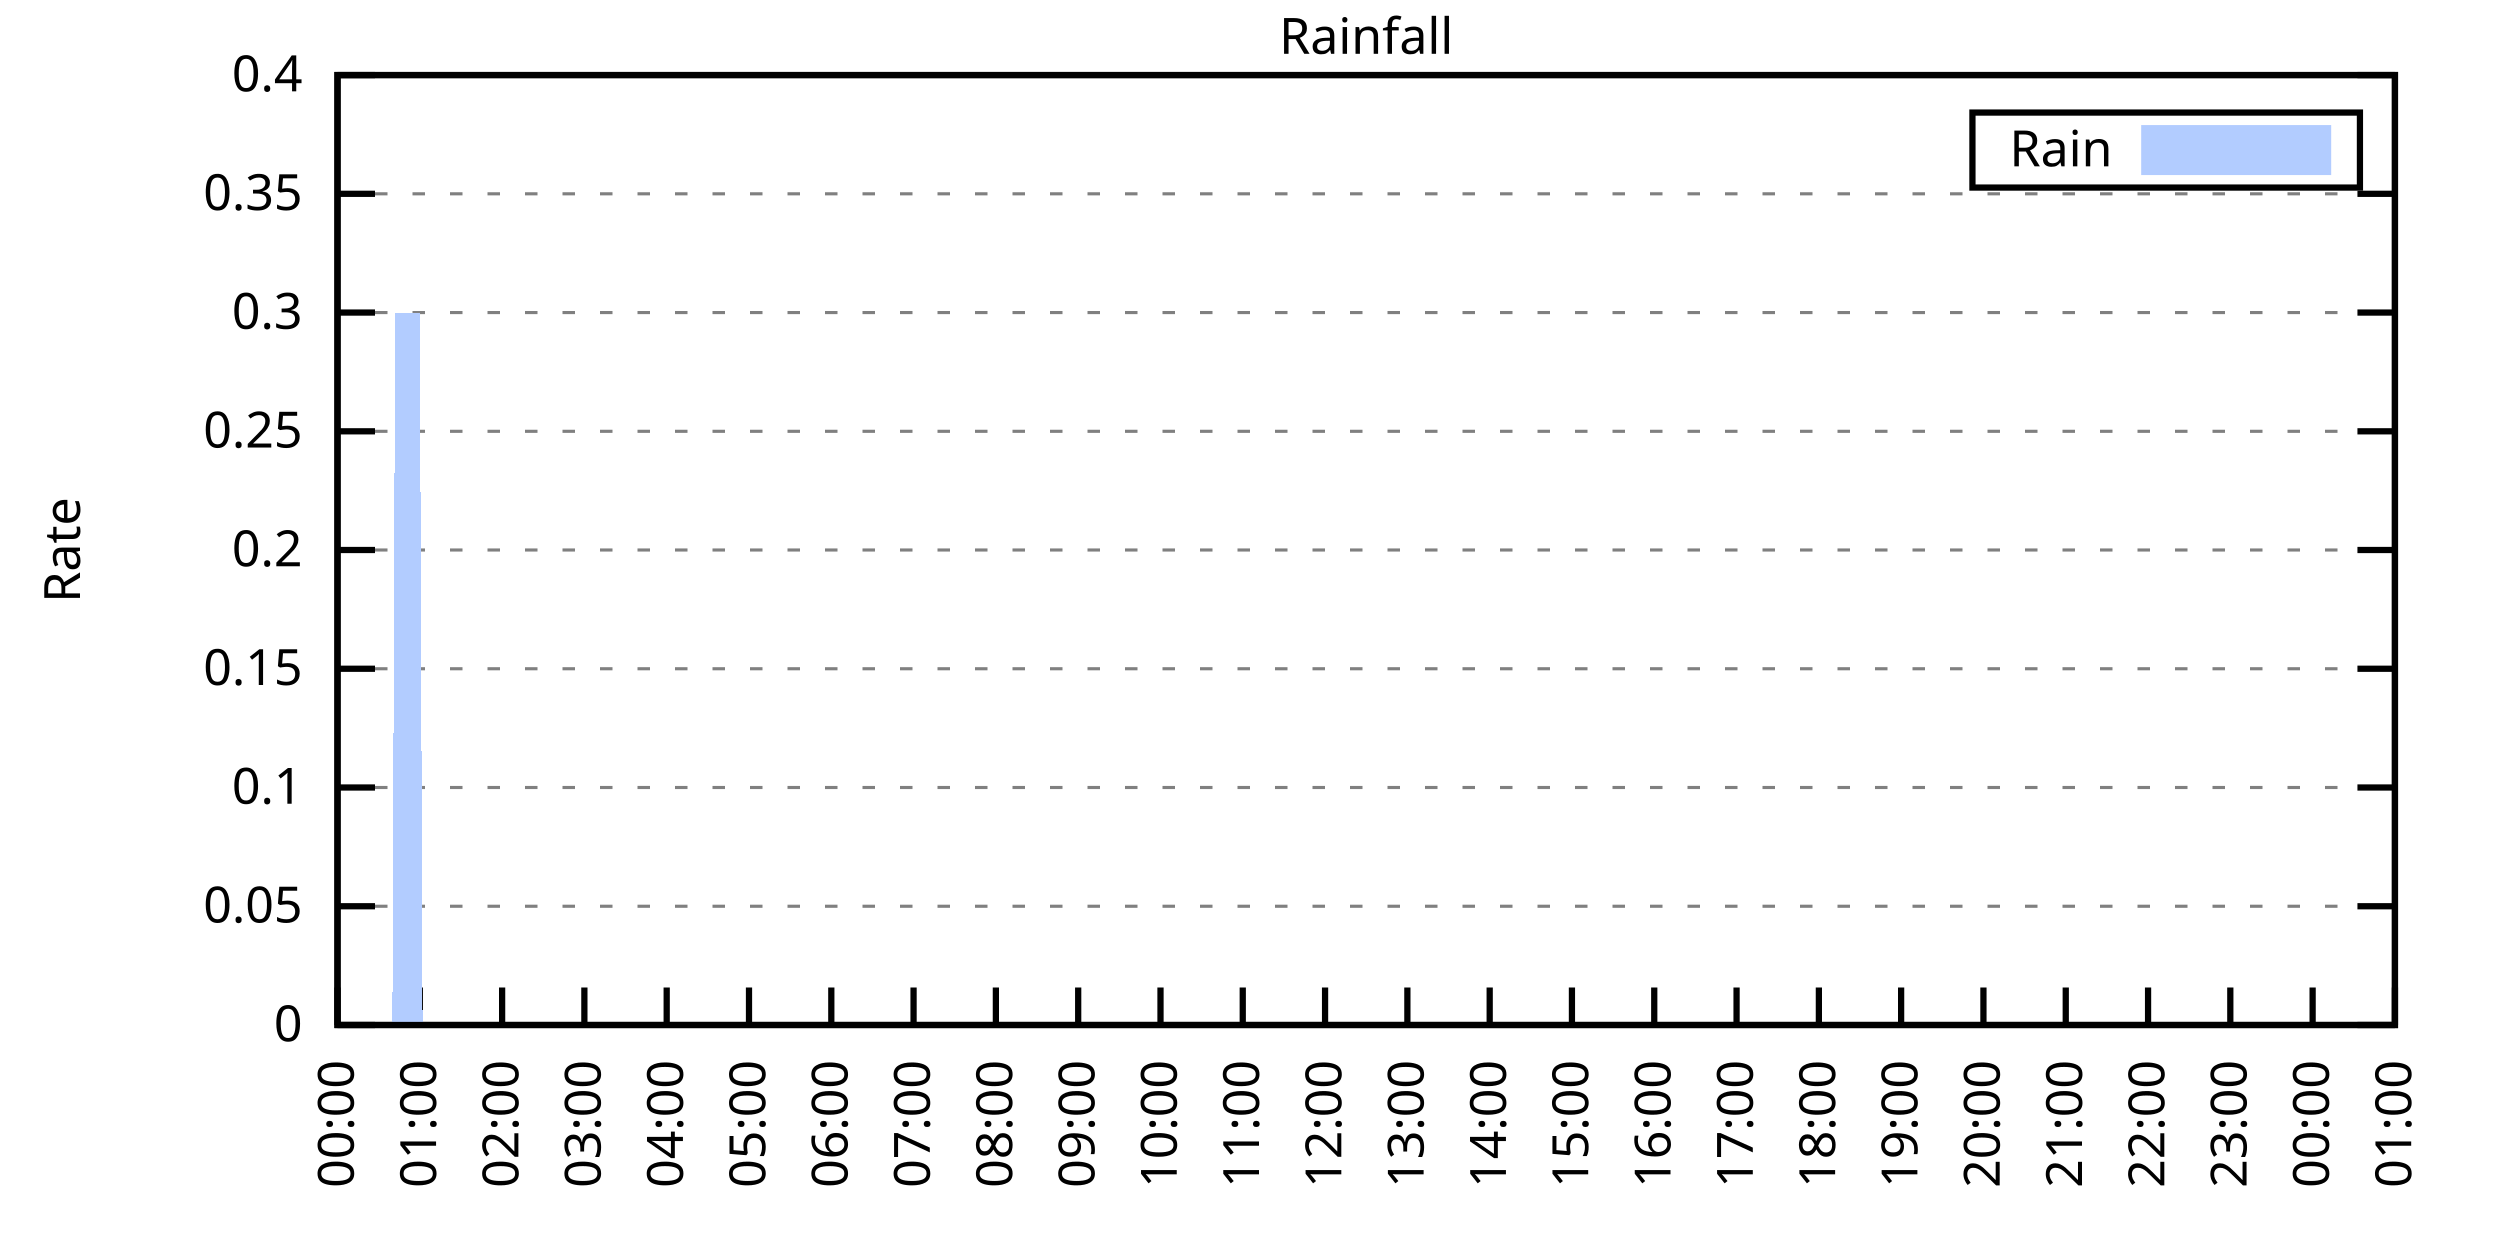
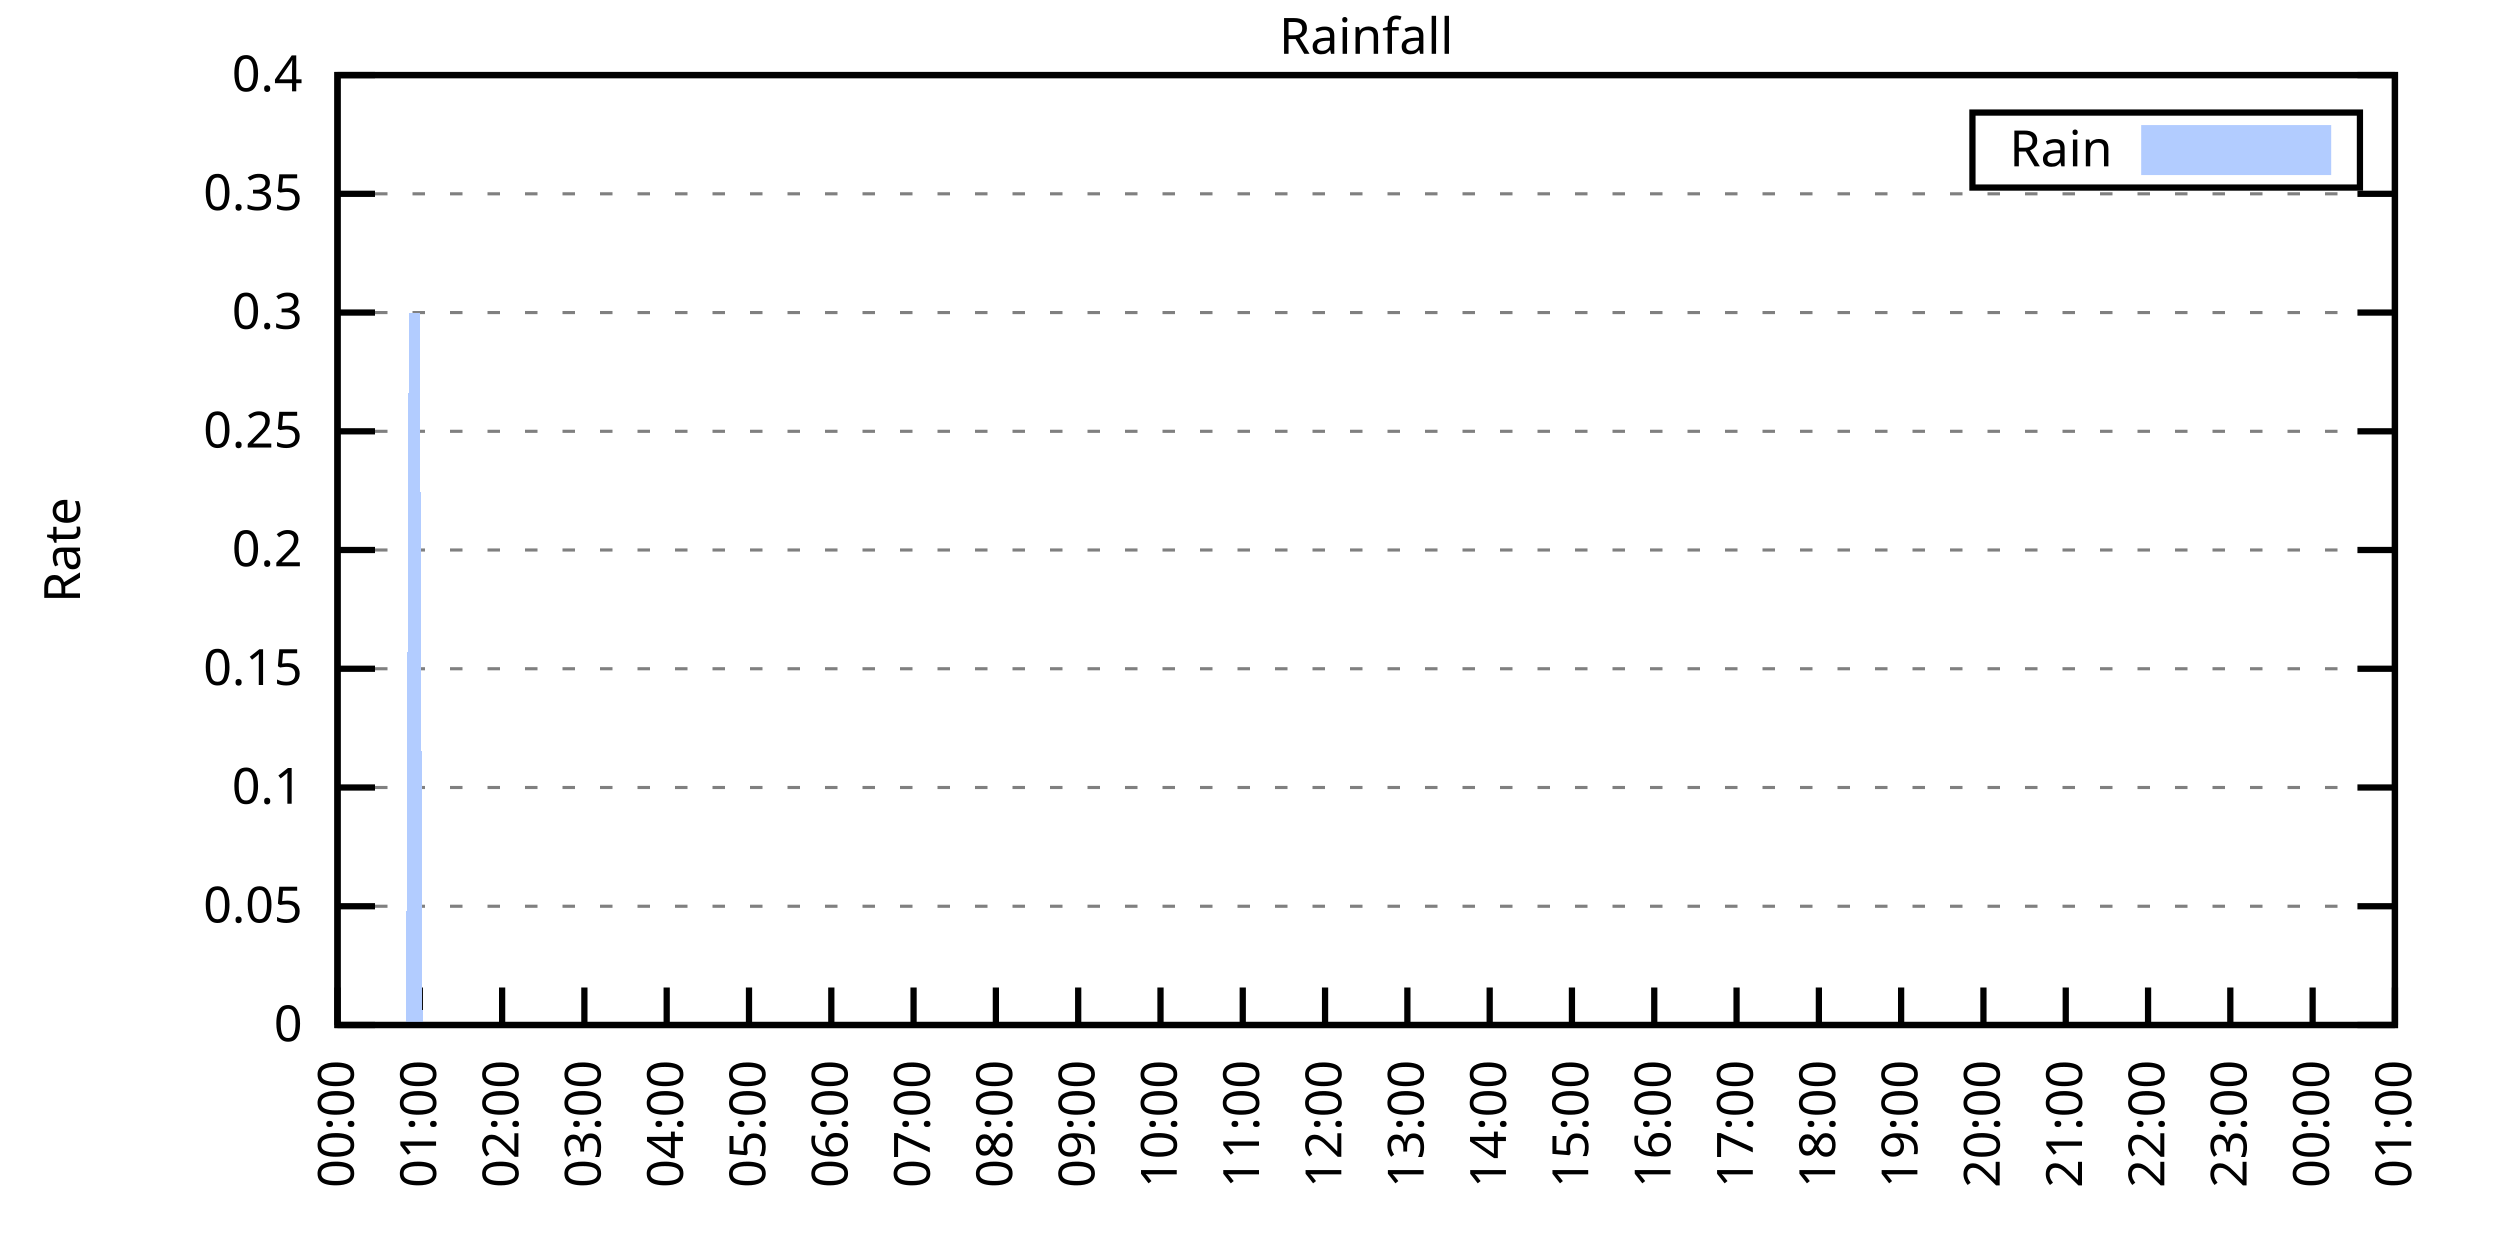
<svg xmlns="http://www.w3.org/2000/svg" xmlns:xlink="http://www.w3.org/1999/xlink" width="400" height="200" viewBox="0 0 400 200">
  <g id="gnuplot_canvas">
    <rect x="0" y="0" width="400" height="200" fill="none" />
    <defs>
      <circle id="gpDot" r="0.5" stroke-width="0.5" stroke="currentColor" />
      <path id="gpPt0" stroke-width="0.333" stroke="currentColor" d="M-1,0 h2 M0,-1 v2" />
      <path id="gpPt1" stroke-width="0.333" stroke="currentColor" d="M-1,-1 L1,1 M1,-1 L-1,1" />
      <path id="gpPt2" stroke-width="0.333" stroke="currentColor" d="M-1,0 L1,0 M0,-1 L0,1 M-1,-1 L1,1 M-1,1 L1,-1" />
      <rect id="gpPt3" stroke-width="0.333" stroke="currentColor" x="-1" y="-1" width="2" height="2" />
      <rect id="gpPt4" stroke-width="0.333" stroke="currentColor" fill="currentColor" x="-1" y="-1" width="2" height="2" />
      <circle id="gpPt5" stroke-width="0.333" stroke="currentColor" cx="0" cy="0" r="1" />
      <use xlink:href="#gpPt5" id="gpPt6" fill="currentColor" stroke="none" />
      <path id="gpPt7" stroke-width="0.333" stroke="currentColor" d="M0,-1.33 L-1.33,0.67 L1.33,0.67 z" />
      <use xlink:href="#gpPt7" id="gpPt8" fill="currentColor" stroke="none" />
      <use xlink:href="#gpPt7" id="gpPt9" stroke="currentColor" transform="rotate(180)" />
      <use xlink:href="#gpPt9" id="gpPt10" fill="currentColor" stroke="none" />
      <use xlink:href="#gpPt3" id="gpPt11" stroke="currentColor" transform="rotate(45)" />
      <use xlink:href="#gpPt11" id="gpPt12" fill="currentColor" stroke="none" />
      <path id="gpPt13" stroke-width="0.333" stroke="currentColor" d="M0,1.330 L1.265,0.411 L0.782,-1.067 L-0.782,-1.076 L-1.265,0.411 z" />
      <use xlink:href="#gpPt13" id="gpPt14" fill="currentColor" stroke="none" />
      <filter id="textbox" filterUnits="objectBoundingBox" x="0" y="0" height="1" width="1">
        <feFlood flood-color="white" flood-opacity="1" result="bgnd" />
        <feComposite in="SourceGraphic" in2="bgnd" operator="atop" />
      </filter>
      <filter id="greybox" filterUnits="objectBoundingBox" x="0" y="0" height="1" width="1">
        <feFlood flood-color="lightgrey" flood-opacity="1" result="grey" />
        <feComposite in="SourceGraphic" in2="grey" operator="atop" />
      </filter>
    </defs>
    <g fill="none" color="white" stroke="currentColor" stroke-width="1.00" stroke-linecap="butt" stroke-linejoin="miter">
</g>
    <g fill="none" color="black" stroke="currentColor" stroke-width="1.00" stroke-linecap="butt" stroke-linejoin="miter">
      <g stroke="none" shape-rendering="crispEdges">
        <polygon fill="rgb(255, 255, 255)" points="54.00,164.00 383.18,164.00 383.18,12.02 54.00,12.02 " />
      </g>
    </g>
    <g fill="none" color="black" stroke="currentColor" stroke-width="1.00" stroke-linecap="butt" stroke-linejoin="miter">
</g>
    <g fill="none" color="black" stroke="black" stroke-width="0.50" stroke-linecap="butt" stroke-linejoin="miter">
</g>
    <g fill="none" color="gray" stroke="currentColor" stroke-width="0.50" stroke-linecap="butt" stroke-linejoin="miter">
      <path stroke="gray" stroke-dasharray="2,4" class="gridline" d="M54.00,164.00 L383.19,164.00  " />
    </g>
    <g fill="none" color="gray" stroke="gray" stroke-width="1.00" stroke-linecap="butt" stroke-linejoin="miter">
</g>
    <g fill="none" color="black" stroke="currentColor" stroke-width="1.00" stroke-linecap="butt" stroke-linejoin="miter">
      <path stroke="black" d="M54.00,164.00 L60.00,164.00 M383.19,164.00 L377.19,164.00  " />
      <g transform="translate(48.40,166.60)" stroke="none" fill="black" font-family="Sans" font-size="8.00" text-anchor="end">
        <text>
          <tspan font-family="Sans"> 0</tspan>
        </text>
      </g>
    </g>
    <g fill="none" color="black" stroke="currentColor" stroke-width="1.00" stroke-linecap="butt" stroke-linejoin="miter">
</g>
    <g fill="none" color="black" stroke="black" stroke-width="0.50" stroke-linecap="butt" stroke-linejoin="miter">
</g>
    <g fill="none" color="gray" stroke="currentColor" stroke-width="0.50" stroke-linecap="butt" stroke-linejoin="miter">
      <path stroke="gray" stroke-dasharray="2,4" class="gridline" d="M54.00,145.00 L383.19,145.00  " />
    </g>
    <g fill="none" color="gray" stroke="gray" stroke-width="1.00" stroke-linecap="butt" stroke-linejoin="miter">
</g>
    <g fill="none" color="black" stroke="currentColor" stroke-width="1.00" stroke-linecap="butt" stroke-linejoin="miter">
      <path stroke="black" d="M54.00,145.00 L60.00,145.00 M383.19,145.00 L377.19,145.00  " />
      <g transform="translate(48.40,147.60)" stroke="none" fill="black" font-family="Sans" font-size="8.00" text-anchor="end">
        <text>
          <tspan font-family="Sans"> 0.05</tspan>
        </text>
      </g>
    </g>
    <g fill="none" color="black" stroke="currentColor" stroke-width="1.00" stroke-linecap="butt" stroke-linejoin="miter">
</g>
    <g fill="none" color="black" stroke="black" stroke-width="0.50" stroke-linecap="butt" stroke-linejoin="miter">
</g>
    <g fill="none" color="gray" stroke="currentColor" stroke-width="0.50" stroke-linecap="butt" stroke-linejoin="miter">
      <path stroke="gray" stroke-dasharray="2,4" class="gridline" d="M54.00,126.00 L383.19,126.00  " />
    </g>
    <g fill="none" color="gray" stroke="gray" stroke-width="1.00" stroke-linecap="butt" stroke-linejoin="miter">
</g>
    <g fill="none" color="black" stroke="currentColor" stroke-width="1.00" stroke-linecap="butt" stroke-linejoin="miter">
      <path stroke="black" d="M54.00,126.00 L60.00,126.00 M383.19,126.00 L377.19,126.00  " />
      <g transform="translate(48.40,128.60)" stroke="none" fill="black" font-family="Sans" font-size="8.00" text-anchor="end">
        <text>
          <tspan font-family="Sans"> 0.1</tspan>
        </text>
      </g>
    </g>
    <g fill="none" color="black" stroke="currentColor" stroke-width="1.00" stroke-linecap="butt" stroke-linejoin="miter">
</g>
    <g fill="none" color="black" stroke="black" stroke-width="0.50" stroke-linecap="butt" stroke-linejoin="miter">
</g>
    <g fill="none" color="gray" stroke="currentColor" stroke-width="0.50" stroke-linecap="butt" stroke-linejoin="miter">
      <path stroke="gray" stroke-dasharray="2,4" class="gridline" d="M54.00,107.00 L383.19,107.00  " />
    </g>
    <g fill="none" color="gray" stroke="gray" stroke-width="1.00" stroke-linecap="butt" stroke-linejoin="miter">
</g>
    <g fill="none" color="black" stroke="currentColor" stroke-width="1.00" stroke-linecap="butt" stroke-linejoin="miter">
      <path stroke="black" d="M54.00,107.00 L60.00,107.00 M383.19,107.00 L377.19,107.00  " />
      <g transform="translate(48.40,109.60)" stroke="none" fill="black" font-family="Sans" font-size="8.00" text-anchor="end">
        <text>
          <tspan font-family="Sans"> 0.15</tspan>
        </text>
      </g>
    </g>
    <g fill="none" color="black" stroke="currentColor" stroke-width="1.00" stroke-linecap="butt" stroke-linejoin="miter">
</g>
    <g fill="none" color="black" stroke="black" stroke-width="0.50" stroke-linecap="butt" stroke-linejoin="miter">
</g>
    <g fill="none" color="gray" stroke="currentColor" stroke-width="0.50" stroke-linecap="butt" stroke-linejoin="miter">
      <path stroke="gray" stroke-dasharray="2,4" class="gridline" d="M54.00,88.00 L383.19,88.00  " />
    </g>
    <g fill="none" color="gray" stroke="gray" stroke-width="1.00" stroke-linecap="butt" stroke-linejoin="miter">
</g>
    <g fill="none" color="black" stroke="currentColor" stroke-width="1.00" stroke-linecap="butt" stroke-linejoin="miter">
      <path stroke="black" d="M54.00,88.00 L60.00,88.00 M383.19,88.00 L377.19,88.00  " />
      <g transform="translate(48.40,90.60)" stroke="none" fill="black" font-family="Sans" font-size="8.00" text-anchor="end">
        <text>
          <tspan font-family="Sans"> 0.2</tspan>
        </text>
      </g>
    </g>
    <g fill="none" color="black" stroke="currentColor" stroke-width="1.00" stroke-linecap="butt" stroke-linejoin="miter">
</g>
    <g fill="none" color="black" stroke="black" stroke-width="0.50" stroke-linecap="butt" stroke-linejoin="miter">
</g>
    <g fill="none" color="gray" stroke="currentColor" stroke-width="0.50" stroke-linecap="butt" stroke-linejoin="miter">
      <path stroke="gray" stroke-dasharray="2,4" class="gridline" d="M54.00,69.01 L383.19,69.01  " />
    </g>
    <g fill="none" color="gray" stroke="gray" stroke-width="1.00" stroke-linecap="butt" stroke-linejoin="miter">
</g>
    <g fill="none" color="black" stroke="currentColor" stroke-width="1.00" stroke-linecap="butt" stroke-linejoin="miter">
      <path stroke="black" d="M54.00,69.01 L60.00,69.01 M383.19,69.01 L377.19,69.01  " />
      <g transform="translate(48.40,71.61)" stroke="none" fill="black" font-family="Sans" font-size="8.00" text-anchor="end">
        <text>
          <tspan font-family="Sans"> 0.25</tspan>
        </text>
      </g>
    </g>
    <g fill="none" color="black" stroke="currentColor" stroke-width="1.00" stroke-linecap="butt" stroke-linejoin="miter">
</g>
    <g fill="none" color="black" stroke="black" stroke-width="0.50" stroke-linecap="butt" stroke-linejoin="miter">
</g>
    <g fill="none" color="gray" stroke="currentColor" stroke-width="0.50" stroke-linecap="butt" stroke-linejoin="miter">
      <path stroke="gray" stroke-dasharray="2,4" class="gridline" d="M54.00,50.01 L383.19,50.01  " />
    </g>
    <g fill="none" color="gray" stroke="gray" stroke-width="1.00" stroke-linecap="butt" stroke-linejoin="miter">
</g>
    <g fill="none" color="black" stroke="currentColor" stroke-width="1.00" stroke-linecap="butt" stroke-linejoin="miter">
      <path stroke="black" d="M54.00,50.01 L60.00,50.01 M383.19,50.01 L377.19,50.01  " />
      <g transform="translate(48.40,52.61)" stroke="none" fill="black" font-family="Sans" font-size="8.00" text-anchor="end">
        <text>
          <tspan font-family="Sans"> 0.3</tspan>
        </text>
      </g>
    </g>
    <g fill="none" color="black" stroke="currentColor" stroke-width="1.00" stroke-linecap="butt" stroke-linejoin="miter">
</g>
    <g fill="none" color="black" stroke="black" stroke-width="0.50" stroke-linecap="butt" stroke-linejoin="miter">
</g>
    <g fill="none" color="gray" stroke="currentColor" stroke-width="0.50" stroke-linecap="butt" stroke-linejoin="miter">
      <path stroke="gray" stroke-dasharray="2,4" class="gridline" d="M54.00,31.01 L383.19,31.01  " />
    </g>
    <g fill="none" color="gray" stroke="gray" stroke-width="1.00" stroke-linecap="butt" stroke-linejoin="miter">
</g>
    <g fill="none" color="black" stroke="currentColor" stroke-width="1.00" stroke-linecap="butt" stroke-linejoin="miter">
      <path stroke="black" d="M54.00,31.01 L60.00,31.01 M383.19,31.01 L377.19,31.01  " />
      <g transform="translate(48.40,33.61)" stroke="none" fill="black" font-family="Sans" font-size="8.00" text-anchor="end">
        <text>
          <tspan font-family="Sans"> 0.35</tspan>
        </text>
      </g>
    </g>
    <g fill="none" color="black" stroke="currentColor" stroke-width="1.00" stroke-linecap="butt" stroke-linejoin="miter">
</g>
    <g fill="none" color="black" stroke="black" stroke-width="0.50" stroke-linecap="butt" stroke-linejoin="miter">
</g>
    <g fill="none" color="gray" stroke="currentColor" stroke-width="0.50" stroke-linecap="butt" stroke-linejoin="miter">
      <path stroke="gray" stroke-dasharray="2,4" class="gridline" d="M54.00,12.01 L383.19,12.01  " />
    </g>
    <g fill="none" color="gray" stroke="gray" stroke-width="1.00" stroke-linecap="butt" stroke-linejoin="miter">
</g>
    <g fill="none" color="black" stroke="currentColor" stroke-width="1.00" stroke-linecap="butt" stroke-linejoin="miter">
      <path stroke="black" d="M54.00,12.01 L60.00,12.01 M383.19,12.01 L377.19,12.01  " />
      <g transform="translate(48.40,14.61)" stroke="none" fill="black" font-family="Sans" font-size="8.00" text-anchor="end">
        <text>
          <tspan font-family="Sans"> 0.4</tspan>
        </text>
      </g>
    </g>
    <g fill="none" color="black" stroke="currentColor" stroke-width="1.00" stroke-linecap="butt" stroke-linejoin="miter">
      <path stroke="black" d="M54.00,164.00 L54.00,158.00  " />
      <g transform="translate(56.60,169.60) rotate(270.00)" stroke="none" fill="black" font-family="Sans" font-size="8.00" text-anchor="end">
        <text>
          <tspan font-family="Sans">00:00</tspan>
        </text>
      </g>
    </g>
    <g fill="none" color="black" stroke="currentColor" stroke-width="1.00" stroke-linecap="butt" stroke-linejoin="miter">
      <path stroke="black" d="M67.17,164.00 L67.17,158.00  " />
      <g transform="translate(69.77,169.60) rotate(270.00)" stroke="none" fill="black" font-family="Sans" font-size="8.00" text-anchor="end">
        <text>
          <tspan font-family="Sans">01:00</tspan>
        </text>
      </g>
    </g>
    <g fill="none" color="black" stroke="currentColor" stroke-width="1.00" stroke-linecap="butt" stroke-linejoin="miter">
      <path stroke="black" d="M80.34,164.00 L80.34,158.00  " />
      <g transform="translate(82.94,169.60) rotate(270.00)" stroke="none" fill="black" font-family="Sans" font-size="8.00" text-anchor="end">
        <text>
          <tspan font-family="Sans">02:00</tspan>
        </text>
      </g>
    </g>
    <g fill="none" color="black" stroke="currentColor" stroke-width="1.00" stroke-linecap="butt" stroke-linejoin="miter">
      <path stroke="black" d="M93.50,164.00 L93.50,158.00  " />
      <g transform="translate(96.10,169.60) rotate(270.00)" stroke="none" fill="black" font-family="Sans" font-size="8.00" text-anchor="end">
        <text>
          <tspan font-family="Sans">03:00</tspan>
        </text>
      </g>
    </g>
    <g fill="none" color="black" stroke="currentColor" stroke-width="1.00" stroke-linecap="butt" stroke-linejoin="miter">
      <path stroke="black" d="M106.67,164.00 L106.67,158.00  " />
      <g transform="translate(109.27,169.60) rotate(270.00)" stroke="none" fill="black" font-family="Sans" font-size="8.00" text-anchor="end">
        <text>
          <tspan font-family="Sans">04:00</tspan>
        </text>
      </g>
    </g>
    <g fill="none" color="black" stroke="currentColor" stroke-width="1.00" stroke-linecap="butt" stroke-linejoin="miter">
      <path stroke="black" d="M119.84,164.00 L119.84,158.00  " />
      <g transform="translate(122.44,169.60) rotate(270.00)" stroke="none" fill="black" font-family="Sans" font-size="8.00" text-anchor="end">
        <text>
          <tspan font-family="Sans">05:00</tspan>
        </text>
      </g>
    </g>
    <g fill="none" color="black" stroke="currentColor" stroke-width="1.00" stroke-linecap="butt" stroke-linejoin="miter">
      <path stroke="black" d="M133.01,164.00 L133.01,158.00  " />
      <g transform="translate(135.61,169.60) rotate(270.00)" stroke="none" fill="black" font-family="Sans" font-size="8.00" text-anchor="end">
        <text>
          <tspan font-family="Sans">06:00</tspan>
        </text>
      </g>
    </g>
    <g fill="none" color="black" stroke="currentColor" stroke-width="1.00" stroke-linecap="butt" stroke-linejoin="miter">
      <path stroke="black" d="M146.17,164.00 L146.17,158.00  " />
      <g transform="translate(148.77,169.60) rotate(270.00)" stroke="none" fill="black" font-family="Sans" font-size="8.00" text-anchor="end">
        <text>
          <tspan font-family="Sans">07:00</tspan>
        </text>
      </g>
    </g>
    <g fill="none" color="black" stroke="currentColor" stroke-width="1.00" stroke-linecap="butt" stroke-linejoin="miter">
      <path stroke="black" d="M159.34,164.00 L159.34,158.00  " />
      <g transform="translate(161.94,169.60) rotate(270.00)" stroke="none" fill="black" font-family="Sans" font-size="8.00" text-anchor="end">
        <text>
          <tspan font-family="Sans">08:00</tspan>
        </text>
      </g>
    </g>
    <g fill="none" color="black" stroke="currentColor" stroke-width="1.00" stroke-linecap="butt" stroke-linejoin="miter">
      <path stroke="black" d="M172.51,164.00 L172.51,158.00  " />
      <g transform="translate(175.11,169.60) rotate(270.00)" stroke="none" fill="black" font-family="Sans" font-size="8.00" text-anchor="end">
        <text>
          <tspan font-family="Sans">09:00</tspan>
        </text>
      </g>
    </g>
    <g fill="none" color="black" stroke="currentColor" stroke-width="1.00" stroke-linecap="butt" stroke-linejoin="miter">
      <path stroke="black" d="M185.68,164.00 L185.68,158.00  " />
      <g transform="translate(188.28,169.60) rotate(270.00)" stroke="none" fill="black" font-family="Sans" font-size="8.00" text-anchor="end">
        <text>
          <tspan font-family="Sans">10:00</tspan>
        </text>
      </g>
    </g>
    <g fill="none" color="black" stroke="currentColor" stroke-width="1.00" stroke-linecap="butt" stroke-linejoin="miter">
      <path stroke="black" d="M198.84,164.00 L198.84,158.00  " />
      <g transform="translate(201.44,169.60) rotate(270.00)" stroke="none" fill="black" font-family="Sans" font-size="8.00" text-anchor="end">
        <text>
          <tspan font-family="Sans">11:00</tspan>
        </text>
      </g>
    </g>
    <g fill="none" color="black" stroke="currentColor" stroke-width="1.00" stroke-linecap="butt" stroke-linejoin="miter">
      <path stroke="black" d="M212.01,164.00 L212.01,158.00  " />
      <g transform="translate(214.61,169.60) rotate(270.00)" stroke="none" fill="black" font-family="Sans" font-size="8.00" text-anchor="end">
        <text>
          <tspan font-family="Sans">12:00</tspan>
        </text>
      </g>
    </g>
    <g fill="none" color="black" stroke="currentColor" stroke-width="1.00" stroke-linecap="butt" stroke-linejoin="miter">
      <path stroke="black" d="M225.18,164.00 L225.18,158.00  " />
      <g transform="translate(227.78,169.60) rotate(270.00)" stroke="none" fill="black" font-family="Sans" font-size="8.00" text-anchor="end">
        <text>
          <tspan font-family="Sans">13:00</tspan>
        </text>
      </g>
    </g>
    <g fill="none" color="black" stroke="currentColor" stroke-width="1.00" stroke-linecap="butt" stroke-linejoin="miter">
      <path stroke="black" d="M238.35,164.00 L238.35,158.00  " />
      <g transform="translate(240.95,169.60) rotate(270.00)" stroke="none" fill="black" font-family="Sans" font-size="8.00" text-anchor="end">
        <text>
          <tspan font-family="Sans">14:00</tspan>
        </text>
      </g>
    </g>
    <g fill="none" color="black" stroke="currentColor" stroke-width="1.00" stroke-linecap="butt" stroke-linejoin="miter">
      <path stroke="black" d="M251.51,164.00 L251.51,158.00  " />
      <g transform="translate(254.11,169.60) rotate(270.00)" stroke="none" fill="black" font-family="Sans" font-size="8.00" text-anchor="end">
        <text>
          <tspan font-family="Sans">15:00</tspan>
        </text>
      </g>
    </g>
    <g fill="none" color="black" stroke="currentColor" stroke-width="1.00" stroke-linecap="butt" stroke-linejoin="miter">
      <path stroke="black" d="M264.68,164.00 L264.68,158.00  " />
      <g transform="translate(267.28,169.60) rotate(270.00)" stroke="none" fill="black" font-family="Sans" font-size="8.00" text-anchor="end">
        <text>
          <tspan font-family="Sans">16:00</tspan>
        </text>
      </g>
    </g>
    <g fill="none" color="black" stroke="currentColor" stroke-width="1.00" stroke-linecap="butt" stroke-linejoin="miter">
      <path stroke="black" d="M277.85,164.00 L277.85,158.00  " />
      <g transform="translate(280.45,169.60) rotate(270.00)" stroke="none" fill="black" font-family="Sans" font-size="8.00" text-anchor="end">
        <text>
          <tspan font-family="Sans">17:00</tspan>
        </text>
      </g>
    </g>
    <g fill="none" color="black" stroke="currentColor" stroke-width="1.00" stroke-linecap="butt" stroke-linejoin="miter">
      <path stroke="black" d="M291.02,164.00 L291.02,158.00  " />
      <g transform="translate(293.62,169.60) rotate(270.00)" stroke="none" fill="black" font-family="Sans" font-size="8.00" text-anchor="end">
        <text>
          <tspan font-family="Sans">18:00</tspan>
        </text>
      </g>
    </g>
    <g fill="none" color="black" stroke="currentColor" stroke-width="1.00" stroke-linecap="butt" stroke-linejoin="miter">
      <path stroke="black" d="M304.18,164.00 L304.18,158.00  " />
      <g transform="translate(306.78,169.60) rotate(270.00)" stroke="none" fill="black" font-family="Sans" font-size="8.00" text-anchor="end">
        <text>
          <tspan font-family="Sans">19:00</tspan>
        </text>
      </g>
    </g>
    <g fill="none" color="black" stroke="currentColor" stroke-width="1.00" stroke-linecap="butt" stroke-linejoin="miter">
      <path stroke="black" d="M317.35,164.00 L317.35,158.00  " />
      <g transform="translate(319.95,169.60) rotate(270.00)" stroke="none" fill="black" font-family="Sans" font-size="8.00" text-anchor="end">
        <text>
          <tspan font-family="Sans">20:00</tspan>
        </text>
      </g>
    </g>
    <g fill="none" color="black" stroke="currentColor" stroke-width="1.00" stroke-linecap="butt" stroke-linejoin="miter">
      <path stroke="black" d="M330.52,164.00 L330.52,158.00  " />
      <g transform="translate(333.12,169.60) rotate(270.00)" stroke="none" fill="black" font-family="Sans" font-size="8.00" text-anchor="end">
        <text>
          <tspan font-family="Sans">21:00</tspan>
        </text>
      </g>
    </g>
    <g fill="none" color="black" stroke="currentColor" stroke-width="1.00" stroke-linecap="butt" stroke-linejoin="miter">
      <path stroke="black" d="M343.69,164.00 L343.69,158.00  " />
      <g transform="translate(346.29,169.60) rotate(270.00)" stroke="none" fill="black" font-family="Sans" font-size="8.00" text-anchor="end">
        <text>
          <tspan font-family="Sans">22:00</tspan>
        </text>
      </g>
    </g>
    <g fill="none" color="black" stroke="currentColor" stroke-width="1.00" stroke-linecap="butt" stroke-linejoin="miter">
      <path stroke="black" d="M356.85,164.00 L356.85,158.00  " />
      <g transform="translate(359.45,169.60) rotate(270.00)" stroke="none" fill="black" font-family="Sans" font-size="8.00" text-anchor="end">
        <text>
          <tspan font-family="Sans">23:00</tspan>
        </text>
      </g>
    </g>
    <g fill="none" color="black" stroke="currentColor" stroke-width="1.00" stroke-linecap="butt" stroke-linejoin="miter">
      <path stroke="black" d="M370.02,164.00 L370.02,158.00  " />
      <g transform="translate(372.62,169.60) rotate(270.00)" stroke="none" fill="black" font-family="Sans" font-size="8.00" text-anchor="end">
        <text>
          <tspan font-family="Sans">00:00</tspan>
        </text>
      </g>
    </g>
    <g fill="none" color="black" stroke="currentColor" stroke-width="1.00" stroke-linecap="butt" stroke-linejoin="miter">
      <path stroke="black" d="M383.19,164.00 L383.19,158.00  " />
      <g transform="translate(385.79,169.60) rotate(270.00)" stroke="none" fill="black" font-family="Sans" font-size="8.00" text-anchor="end">
        <text>
          <tspan font-family="Sans">01:00</tspan>
        </text>
      </g>
    </g>
    <g fill="none" color="black" stroke="currentColor" stroke-width="1.00" stroke-linecap="butt" stroke-linejoin="miter">
</g>
    <g fill="none" color="black" stroke="currentColor" stroke-width="1.00" stroke-linecap="butt" stroke-linejoin="miter">
      <path stroke="black" d="M54.00,12.01 L54.00,164.00 L383.19,164.00 L383.19,12.01 L54.00,12.01 Z  " />
    </g>
    <g fill="none" color="black" stroke="currentColor" stroke-width="1.00" stroke-linecap="butt" stroke-linejoin="miter">
</g>
    <g fill="none" color="black" stroke="currentColor" stroke-width="1.00" stroke-linecap="butt" stroke-linejoin="miter">
      <path stroke="black" d="M315.59,30.01 L315.59,18.01 L377.59,18.01 L377.59,30.01 L315.59,30.01 Z  " />
    </g>
    <g id="Rainfall_plot_1">
      <g fill="none" color="white" stroke="black" stroke-width="2.00" stroke-linecap="butt" stroke-linejoin="miter">
</g>
      <g fill="none" color="black" stroke="currentColor" stroke-width="2.00" stroke-linecap="butt" stroke-linejoin="miter">
        <g transform="translate(337.99,26.61)" stroke="none" fill="black" font-family="Sans" font-size="8.00" text-anchor="end">
          <text>
            <tspan font-family="Sans">Rain</tspan>
          </text>
        </g>
      </g>
      <g fill="none" color="black" stroke="currentColor" stroke-width="2.00" stroke-linecap="butt" stroke-linejoin="miter">
        <g stroke="none" shape-rendering="crispEdges">
          <polygon fill="rgb(178, 204, 255)" points="343.59,27.01 371.99,27.01 371.99,21.01 343.59,21.01 " />
        </g>
        <path stroke="rgb(178, 204, 255)" d="M343.59,27.01 L371.99,27.01 L371.99,21.01 L343.59,21.01 L343.59,27.01 Z  " />
      </g>
      <g fill="none" color="black" stroke="currentColor" stroke-width="2.00" stroke-linecap="butt" stroke-linejoin="miter">
        <g stroke="none" shape-rendering="crispEdges">
-           <polygon fill="rgb(178, 204, 255)" points="57.51,164.00 57.95,164.00 58.39,164.00 58.83,164.00 59.27,164.00 59.71,164.00 60.14,164.00 60.58,164.00 61.02,164.00 61.46,164.00 61.90,164.00 62.34,164.00 62.78,164.00 63.22,50.01 63.66,50.01 64.10,50.01 64.53,50.01 64.97,50.01 65.41,50.01 65.85,50.01 66.29,50.01 66.73,50.01 67.17,50.01 67.61,164.00 68.05,164.00 68.48,164.00 68.92,164.00 69.36,164.00 69.80,164.00 70.24,164.00 70.68,164.00 71.12,164.00 71.56,164.00 72.00,164.00 72.43,164.00 72.87,164.00 73.31,164.00 73.75,164.00 74.19,164.00 74.63,164.00 75.07,164.00 75.51,164.00 75.95,164.00 76.38,164.00 76.82,164.00 77.26,164.00 77.70,164.00 78.14,164.00 78.58,164.00 79.02,164.00 79.46,164.00 79.90,164.00 80.34,164.00 80.77,164.00 81.21,164.00 81.65,164.00 82.09,164.00 82.53,164.00 82.97,164.00 83.41,164.00 83.85,164.00 84.29,164.00 84.72,164.00 85.16,164.00 85.60,164.00 86.04,164.00 86.48,164.00 86.92,164.00 87.36,164.00 87.80,164.00 88.24,164.00 88.67,164.00 89.11,164.00 89.55,164.00 89.99,164.00 90.43,164.00 90.87,164.00 91.31,164.00 91.75,164.00 92.19,164.00 92.62,164.00 93.06,164.00 93.50,164.00 93.94,164.00 94.38,164.00 94.82,164.00 95.26,164.00 95.70,164.00 96.14,164.00 96.58,164.00 97.01,164.00 97.45,164.00 97.89,164.00 98.33,164.00 98.77,164.00 99.21,164.00 99.65,164.00 100.09,164.00 100.53,164.00 100.96,164.00 101.40,164.00 101.84,164.00 102.28,164.00 102.72,164.00 103.16,164.00 103.60,164.00 104.04,164.00 104.48,164.00 104.91,164.00 105.35,164.00 105.79,164.00 106.23,164.00 106.67,164.00 107.11,164.00 107.55,164.00 107.99,164.00 108.43,164.00 108.87,164.00 109.30,164.00 109.74,164.00 110.18,164.00 110.62,164.00 111.06,164.00 111.50,164.00 111.94,164.00 112.38,164.00 112.82,164.00 113.25,164.00 113.69,164.00 114.13,164.00 114.57,164.00 115.01,164.00 115.45,164.00 115.89,164.00 116.33,164.00 116.77,164.00 117.20,164.00 117.64,164.00 118.08,164.00 118.52,164.00 118.96,164.00 119.40,164.00 119.84,164.00 120.28,164.00 120.72,164.00 121.15,164.00 121.59,164.00 122.03,164.00 122.47,164.00 122.91,164.00 123.35,164.00 123.79,164.00 124.23,164.00 124.67,164.00 125.11,164.00 125.54,164.00 125.98,164.00 126.42,164.00 126.86,164.00 127.30,164.00 127.74,164.00 128.18,164.00 128.62,164.00 129.06,164.00 129.49,164.00 129.93,164.00 130.37,164.00 130.81,164.00 131.25,164.00 131.69,164.00 132.13,164.00 132.57,164.00 133.01,164.00 133.44,164.00 133.88,164.00 134.32,164.00 134.76,164.00 135.20,164.00 135.64,164.00 136.08,164.00 136.52,164.00 136.96,164.00 137.39,164.00 137.83,164.00 138.27,164.00 138.71,164.00 139.15,164.00 139.59,164.00 140.03,164.00 140.47,164.00 140.91,164.00 141.35,164.00 141.78,164.00 142.22,164.00 142.66,164.00 143.10,164.00 143.54,164.00 143.98,164.00 144.42,164.00 144.86,164.00 145.30,164.00 145.73,164.00 146.17,164.00 146.61,164.00 147.05,164.00 147.49,164.00 147.93,164.00 148.37,164.00 148.81,164.00 149.25,164.00 149.68,164.00 150.12,164.00 150.56,164.00 151.00,164.00 151.44,164.00 151.88,164.00 152.32,164.00 152.76,164.00 153.20,164.00 153.63,164.00 154.07,164.00 154.51,164.00 154.95,164.00 155.39,164.00 155.83,164.00 156.27,164.00 156.71,164.00 157.15,164.00 157.59,164.00 158.02,164.00 158.46,164.00 158.90,164.00 159.34,164.00 159.78,164.00 160.22,164.00 160.66,164.00 161.10,164.00 161.54,164.00 161.97,164.00 162.41,164.00 162.85,164.00 163.29,164.00 163.73,164.00 164.17,164.00 164.61,164.00 165.05,164.00 165.49,164.00 165.92,164.00 166.36,164.00 166.80,164.00 167.24,164.00 167.68,164.00 168.12,164.00 168.56,164.00 169.00,164.00 169.44,164.00 169.87,164.00 170.31,164.00 170.75,164.00 171.19,164.00 171.63,164.00 172.07,164.00 172.51,164.00 172.95,164.00 173.39,164.00 173.83,164.00 174.26,164.00 174.70,164.00 175.14,164.00 175.58,164.00 176.02,164.00 176.46,164.00 176.90,164.00 177.34,164.00 177.78,164.00 178.21,164.00 178.65,164.00 179.09,164.00 179.53,164.00 179.97,164.00 180.41,164.00 180.85,164.00 181.29,164.00 181.73,164.00 182.16,164.00 182.60,164.00 183.04,164.00 183.48,164.00 183.92,164.00 184.36,164.00 184.80,164.00 185.24,164.00 185.68,164.00 186.11,164.00 186.55,164.00 186.99,164.00 187.43,164.00 187.87,164.00 188.31,164.00 188.75,164.00 189.19,164.00 189.63,164.00 190.07,164.00 190.50,164.00 190.94,164.00 191.38,164.00 191.82,164.00 192.26,164.00 192.70,164.00 193.14,164.00 193.58,164.00 194.02,164.00 194.45,164.00 194.89,164.00 195.33,164.00 195.77,164.00 196.21,164.00 196.65,164.00 197.09,164.00 197.53,164.00 197.97,164.00 198.40,164.00 198.84,164.00 199.28,164.00 199.72,164.00 200.16,164.00 200.60,164.00 201.04,164.00 201.48,164.00 201.92,164.00 202.35,164.00 202.79,164.00 203.23,164.00 203.67,164.00 204.11,164.00 204.55,164.00 204.99,164.00 205.43,164.00 205.87,164.00 206.31,164.00 206.74,164.00 207.18,164.00 207.62,164.00 208.06,164.00 208.50,164.00 208.94,164.00 209.38,164.00 209.82,164.00 210.26,164.00 210.69,164.00 211.13,164.00 211.57,164.00 212.01,164.00 212.45,164.00 212.89,164.00 213.33,164.00 213.77,164.00 214.21,164.00 214.64,164.00 215.08,164.00 215.52,164.00 215.96,164.00 216.40,164.00 216.84,164.00 217.28,164.00 217.72,164.00 218.16,164.00 218.60,164.00 219.03,164.00 219.47,164.00 219.91,164.00 220.35,164.00 220.79,164.00 221.23,164.00 221.67,164.00 222.11,164.00 222.55,164.00 222.98,164.00 223.42,164.00 223.86,164.00 224.30,164.00 224.74,164.00 225.18,164.00 225.62,164.00 226.06,164.00 226.50,164.00 226.93,164.00 227.37,164.00 227.81,164.00 228.25,164.00 228.69,164.00 229.13,164.00 229.57,164.00 230.01,164.00 230.45,164.00 230.88,164.00 231.32,164.00 231.76,164.00 232.20,164.00 232.64,164.00 233.08,164.00 233.52,164.00 233.96,164.00 234.40,164.00 234.84,164.00 235.27,164.00 235.71,164.00 236.15,164.00 236.59,164.00 237.03,164.00 237.47,164.00 237.91,164.00 238.35,164.00 238.79,164.00 239.22,164.00 239.66,164.00 240.10,164.00 240.54,164.00 240.98,164.00 241.42,164.00 241.86,164.00 242.30,164.00 242.74,164.00 243.17,164.00 243.61,164.00 244.05,164.00 244.49,164.00 244.93,164.00 245.37,164.00 245.81,164.00 246.25,164.00 246.69,164.00 247.12,164.00 247.56,164.00 248.00,164.00 248.44,164.00 248.88,164.00 249.32,164.00 249.76,164.00 250.20,164.00 250.64,164.00 251.08,164.00 251.51,164.00 251.95,164.00 252.39,164.00 252.83,164.00 253.27,164.00 253.71,164.00 254.15,164.00 254.59,164.00 255.03,164.00 255.46,164.00 255.90,164.00 256.34,164.00 256.78,164.00 257.22,164.00 257.66,164.00 258.10,164.00 258.54,164.00 258.98,164.00 259.41,164.00 259.85,164.00 260.29,164.00 260.73,164.00 261.17,164.00 261.61,164.00 262.05,164.00 262.49,164.00 262.93,164.00 263.36,164.00 263.80,164.00 264.24,164.00 264.68,164.00 265.12,164.00 265.56,164.00 266.00,164.00 266.44,164.00 266.88,164.00 267.32,164.00 267.75,164.00 268.19,164.00 268.63,164.00 269.07,164.00 269.51,164.00 269.95,164.00 270.39,164.00 270.83,164.00 271.27,164.00 271.70,164.00 272.14,164.00 272.58,164.00 273.02,164.00 273.46,164.00 273.90,164.00 274.34,164.00 274.78,164.00 275.22,164.00 275.65,164.00 276.09,164.00 276.53,164.00 276.97,164.00 277.41,164.00 277.85,164.00 278.29,164.00 278.73,164.00 279.17,164.00 279.60,164.00 280.04,164.00 280.48,164.00 280.92,164.00 281.36,164.00 281.80,164.00 282.24,164.00 282.68,164.00 283.12,164.00 283.56,164.00 283.99,164.00 284.43,164.00 284.87,164.00 285.31,164.00 285.75,164.00 286.19,164.00 286.63,164.00 287.07,164.00 287.51,164.00 287.94,164.00 288.38,164.00 288.82,164.00 289.26,164.00 289.70,164.00 290.14,164.00 290.58,164.00 291.02,164.00 291.46,164.00 291.89,164.00 292.33,164.00 292.77,164.00 293.21,164.00 293.65,164.00 294.09,164.00 294.53,164.00 294.97,164.00 295.41,164.00 295.84,164.00 296.28,164.00 296.72,164.00 297.16,164.00 297.60,164.00 298.04,164.00 298.48,164.00 298.92,164.00 299.36,164.00 299.80,164.00 300.23,164.00 300.67,164.00 301.11,164.00 301.55,164.00 301.99,164.00 302.43,164.00 302.87,164.00 303.31,164.00 303.75,164.00 304.18,164.00 304.62,164.00 305.06,164.00 305.50,164.00 305.94,164.00 306.38,164.00 306.82,164.00 307.26,164.00 307.70,164.00 308.13,164.00 308.57,164.00 309.01,164.00 309.45,164.00 309.89,164.00 310.33,164.00 310.77,164.00 311.21,164.00 311.65,164.00 312.08,164.00 312.52,164.00 312.96,164.00 313.40,164.00 313.84,164.00 314.28,164.00 314.72,164.00 315.16,164.00 315.60,164.00 316.04,164.00 316.47,164.00 316.91,164.00 317.35,164.00 317.79,164.00 318.23,164.00 318.67,164.00 319.11,164.00 319.55,164.00 319.99,164.00 320.42,164.00 320.86,164.00 321.30,164.00 321.74,164.00 322.18,164.00 322.62,164.00 323.06,164.00 323.50,164.00 323.94,164.00 324.37,164.00 324.81,164.00 325.25,164.00 325.69,164.00 326.13,164.00 326.57,164.00 327.01,164.00 327.45,164.00 327.89,164.00 328.33,164.00 328.76,164.00 329.20,164.00 329.64,164.00 330.08,164.00 330.52,164.00 330.96,164.00 331.40,164.00 331.84,164.00 332.28,164.00 332.71,164.00 333.15,164.00 333.59,164.00 334.03,164.00 334.47,164.00 334.91,164.00 335.35,164.00 335.79,164.00 336.23,164.00 336.66,164.00 337.10,164.00 337.54,164.00 337.98,164.00 338.42,164.00 338.86,164.00 339.30,164.00 339.74,164.00 340.18,164.00 340.61,164.00 341.05,164.00 341.49,164.00 341.93,164.00 342.37,164.00 342.81,164.00 343.25,164.00 343.69,164.00 344.13,164.00 344.57,164.00 345.00,164.00 345.44,164.00 345.88,164.00 346.32,164.00 346.76,164.00 347.20,164.00 347.64,164.00 348.08,164.00 348.52,164.00 348.95,164.00 349.39,164.00 349.83,164.00 350.27,164.00 350.71,164.00 351.15,164.00 351.59,164.00 352.03,164.00 352.47,164.00 352.90,164.00 353.34,164.00 353.78,164.00 354.22,164.00 354.66,164.00 355.10,164.00 355.54,164.00 355.98,164.00 356.42,164.00 356.85,164.00 357.29,164.00 357.73,164.00 358.17,164.00 358.61,164.00 359.05,164.00 359.49,164.00 359.93,164.00 360.37,164.00 360.81,164.00 361.24,164.00 361.68,164.00 362.12,164.00 362.56,164.00 363.00,164.00 363.44,164.00 363.88,164.00 364.32,164.00 364.76,164.00 365.19,164.00 365.63,164.00 366.07,164.00 366.51,164.00 366.95,164.00 367.39,164.00 367.83,164.00 368.27,164.00 368.71,164.00 369.14,164.00 369.58,164.00 370.02,164.00 370.46,164.00 370.90,164.00 371.34,164.00 371.78,164.00 372.22,164.00 372.66,164.00 373.09,164.00 373.09,164.00 57.51,164.00 " />
+           <polygon fill="rgb(178, 204, 255)" points="61.02,164.00 61.46,164.00 61.90,164.00 62.34,164.00 62.78,164.00 63.22,164.00 63.66,164.00 64.10,164.00 64.53,164.00 64.97,164.00 65.41,50.01 65.85,50.01 66.29,50.01 66.73,50.01 67.17,50.01 67.61,164.00 68.05,164.00 68.48,164.00 68.92,164.00 69.36,164.00 69.80,164.00 70.24,164.00 70.68,164.00 71.12,164.00 71.56,164.00 72.00,164.00 72.43,164.00 72.87,164.00 73.31,164.00 73.75,164.00 74.19,164.00 74.63,164.00 75.07,164.00 75.51,164.00 75.95,164.00 76.38,164.00 76.82,164.00 77.26,164.00 77.70,164.00 78.14,164.00 78.58,164.00 79.02,164.00 79.46,164.00 79.90,164.00 80.34,164.00 80.77,164.00 81.21,164.00 81.65,164.00 82.09,164.00 82.53,164.00 82.97,164.00 83.41,164.00 83.85,164.00 84.29,164.00 84.72,164.00 85.16,164.00 85.60,164.00 86.04,164.00 86.48,164.00 86.92,164.00 87.36,164.00 87.80,164.00 88.24,164.00 88.67,164.00 89.11,164.00 89.55,164.00 89.99,164.00 90.43,164.00 90.87,164.00 91.31,164.00 91.75,164.00 92.19,164.00 92.62,164.00 93.06,164.00 93.50,164.00 93.94,164.00 94.38,164.00 94.82,164.00 95.26,164.00 95.70,164.00 96.14,164.00 96.58,164.00 97.01,164.00 97.45,164.00 97.89,164.00 98.33,164.00 98.77,164.00 99.21,164.00 99.65,164.00 100.09,164.00 100.53,164.00 100.96,164.00 101.40,164.00 101.84,164.00 102.28,164.00 102.72,164.00 103.16,164.00 103.60,164.00 104.04,164.00 104.48,164.00 104.91,164.00 105.35,164.00 105.79,164.00 106.23,164.00 106.67,164.00 107.11,164.00 107.55,164.00 107.99,164.00 108.43,164.00 108.87,164.00 109.30,164.00 109.74,164.00 110.18,164.00 110.62,164.00 111.06,164.00 111.50,164.00 111.94,164.00 112.38,164.00 112.82,164.00 113.25,164.00 113.69,164.00 114.13,164.00 114.57,164.00 115.01,164.00 115.45,164.00 115.89,164.00 116.33,164.00 116.77,164.00 117.20,164.00 117.64,164.00 118.08,164.00 118.52,164.00 118.96,164.00 119.40,164.00 119.84,164.00 120.28,164.00 120.72,164.00 121.15,164.00 121.59,164.00 122.03,164.00 122.47,164.00 122.91,164.00 123.35,164.00 123.79,164.00 124.23,164.00 124.67,164.00 125.11,164.00 125.54,164.00 125.98,164.00 126.42,164.00 126.86,164.00 127.30,164.00 127.74,164.00 128.18,164.00 128.62,164.00 129.06,164.00 129.49,164.00 129.93,164.00 130.37,164.00 130.81,164.00 131.25,164.00 131.69,164.00 132.13,164.00 132.57,164.00 133.01,164.00 133.44,164.00 133.88,164.00 134.32,164.00 134.76,164.00 135.20,164.00 135.64,164.00 136.08,164.00 136.52,164.00 136.96,164.00 137.39,164.00 137.83,164.00 138.27,164.00 138.71,164.00 139.15,164.00 139.59,164.00 140.03,164.00 140.47,164.00 140.91,164.00 141.35,164.00 141.78,164.00 142.22,164.00 142.66,164.00 143.10,164.00 143.54,164.00 143.98,164.00 144.42,164.00 144.86,164.00 145.30,164.00 145.73,164.00 146.17,164.00 146.61,164.00 147.05,164.00 147.49,164.00 147.93,164.00 148.37,164.00 148.81,164.00 149.25,164.00 149.68,164.00 150.12,164.00 150.56,164.00 151.00,164.00 151.44,164.00 151.88,164.00 152.32,164.00 152.76,164.00 153.20,164.00 153.63,164.00 154.07,164.00 154.51,164.00 154.95,164.00 155.39,164.00 155.83,164.00 156.27,164.00 156.71,164.00 157.15,164.00 157.59,164.00 158.02,164.00 158.46,164.00 158.90,164.00 159.34,164.00 159.78,164.00 160.22,164.00 160.66,164.00 161.10,164.00 161.54,164.00 161.97,164.00 162.41,164.00 162.85,164.00 163.29,164.00 163.73,164.00 164.17,164.00 164.61,164.00 165.05,164.00 165.49,164.00 165.92,164.00 166.36,164.00 166.80,164.00 167.24,164.00 167.68,164.00 168.12,164.00 168.56,164.00 169.00,164.00 169.44,164.00 169.87,164.00 170.31,164.00 170.75,164.00 171.19,164.00 171.63,164.00 172.07,164.00 172.51,164.00 172.95,164.00 173.39,164.00 173.83,164.00 174.26,164.00 174.70,164.00 175.14,164.00 175.58,164.00 176.02,164.00 176.46,164.00 176.90,164.00 177.34,164.00 177.78,164.00 178.21,164.00 178.65,164.00 179.09,164.00 179.53,164.00 179.97,164.00 180.41,164.00 180.85,164.00 181.29,164.00 181.73,164.00 182.16,164.00 182.60,164.00 183.04,164.00 183.48,164.00 183.92,164.00 184.36,164.00 184.80,164.00 185.24,164.00 185.68,164.00 186.11,164.00 186.55,164.00 186.99,164.00 187.43,164.00 187.87,164.00 188.31,164.00 188.75,164.00 189.19,164.00 189.63,164.00 190.07,164.00 190.50,164.00 190.94,164.00 191.38,164.00 191.82,164.00 192.26,164.00 192.70,164.00 193.14,164.00 193.58,164.00 194.02,164.00 194.45,164.00 194.89,164.00 195.33,164.00 195.77,164.00 196.21,164.00 196.65,164.00 197.09,164.00 197.53,164.00 197.97,164.00 198.40,164.00 198.84,164.00 199.28,164.00 199.72,164.00 200.16,164.00 200.60,164.00 201.04,164.00 201.48,164.00 201.92,164.00 202.35,164.00 202.79,164.00 203.23,164.00 203.67,164.00 204.11,164.00 204.55,164.00 204.99,164.00 205.43,164.00 205.87,164.00 206.31,164.00 206.74,164.00 207.18,164.00 207.62,164.00 208.06,164.00 208.50,164.00 208.94,164.00 209.38,164.00 209.82,164.00 210.26,164.00 210.69,164.00 211.13,164.00 211.57,164.00 212.01,164.00 212.45,164.00 212.89,164.00 213.33,164.00 213.77,164.00 214.21,164.00 214.64,164.00 215.08,164.00 215.52,164.00 215.96,164.00 216.40,164.00 216.84,164.00 217.28,164.00 217.72,164.00 218.16,164.00 218.60,164.00 219.03,164.00 219.47,164.00 219.91,164.00 220.35,164.00 220.79,164.00 221.23,164.00 221.67,164.00 222.11,164.00 222.55,164.00 222.98,164.00 223.42,164.00 223.86,164.00 224.30,164.00 224.74,164.00 225.18,164.00 225.62,164.00 226.06,164.00 226.50,164.00 226.93,164.00 227.37,164.00 227.81,164.00 228.25,164.00 228.69,164.00 229.13,164.00 229.57,164.00 230.01,164.00 230.45,164.00 230.88,164.00 231.32,164.00 231.76,164.00 232.20,164.00 232.64,164.00 233.08,164.00 233.52,164.00 233.96,164.00 234.40,164.00 234.84,164.00 235.27,164.00 235.71,164.00 236.15,164.00 236.59,164.00 237.03,164.00 237.47,164.00 237.91,164.00 238.35,164.00 238.79,164.00 239.22,164.00 239.66,164.00 240.10,164.00 240.54,164.00 240.98,164.00 241.42,164.00 241.86,164.00 242.30,164.00 242.74,164.00 243.17,164.00 243.61,164.00 244.05,164.00 244.49,164.00 244.93,164.00 245.37,164.00 245.81,164.00 246.25,164.00 246.69,164.00 247.12,164.00 247.56,164.00 248.00,164.00 248.44,164.00 248.88,164.00 249.32,164.00 249.76,164.00 250.20,164.00 250.64,164.00 251.08,164.00 251.51,164.00 251.95,164.00 252.39,164.00 252.83,164.00 253.27,164.00 253.71,164.00 254.15,164.00 254.59,164.00 255.03,164.00 255.46,164.00 255.90,164.00 256.34,164.00 256.78,164.00 257.22,164.00 257.66,164.00 258.10,164.00 258.54,164.00 258.98,164.00 259.41,164.00 259.85,164.00 260.29,164.00 260.73,164.00 261.17,164.00 261.61,164.00 262.05,164.00 262.49,164.00 262.93,164.00 263.36,164.00 263.80,164.00 264.24,164.00 264.68,164.00 265.12,164.00 265.56,164.00 266.00,164.00 266.44,164.00 266.88,164.00 267.32,164.00 267.75,164.00 268.19,164.00 268.63,164.00 269.07,164.00 269.51,164.00 269.95,164.00 270.39,164.00 270.83,164.00 271.27,164.00 271.70,164.00 272.14,164.00 272.58,164.00 273.02,164.00 273.46,164.00 273.90,164.00 274.34,164.00 274.78,164.00 275.22,164.00 275.65,164.00 276.09,164.00 276.53,164.00 276.97,164.00 277.41,164.00 277.85,164.00 278.29,164.00 278.73,164.00 279.17,164.00 279.60,164.00 280.04,164.00 280.48,164.00 280.92,164.00 281.36,164.00 281.80,164.00 282.24,164.00 282.68,164.00 283.12,164.00 283.56,164.00 283.99,164.00 284.43,164.00 284.87,164.00 285.31,164.00 285.75,164.00 286.19,164.00 286.63,164.00 287.07,164.00 287.51,164.00 287.94,164.00 288.38,164.00 288.82,164.00 289.26,164.00 289.70,164.00 290.14,164.00 290.58,164.00 291.02,164.00 291.46,164.00 291.89,164.00 292.33,164.00 292.77,164.00 293.21,164.00 293.65,164.00 294.09,164.00 294.53,164.00 294.97,164.00 295.41,164.00 295.84,164.00 296.28,164.00 296.72,164.00 297.16,164.00 297.60,164.00 298.04,164.00 298.48,164.00 298.92,164.00 299.36,164.00 299.80,164.00 300.23,164.00 300.67,164.00 301.11,164.00 301.55,164.00 301.99,164.00 302.43,164.00 302.87,164.00 303.31,164.00 303.75,164.00 304.18,164.00 304.62,164.00 305.06,164.00 305.50,164.00 305.94,164.00 306.38,164.00 306.82,164.00 307.26,164.00 307.70,164.00 308.13,164.00 308.57,164.00 309.01,164.00 309.45,164.00 309.89,164.00 310.33,164.00 310.77,164.00 311.21,164.00 311.65,164.00 312.08,164.00 312.52,164.00 312.96,164.00 313.40,164.00 313.84,164.00 314.28,164.00 314.72,164.00 315.16,164.00 315.60,164.00 316.04,164.00 316.47,164.00 316.91,164.00 317.35,164.00 317.79,164.00 318.23,164.00 318.67,164.00 319.11,164.00 319.55,164.00 319.99,164.00 320.42,164.00 320.86,164.00 321.30,164.00 321.74,164.00 322.18,164.00 322.62,164.00 323.06,164.00 323.50,164.00 323.94,164.00 324.37,164.00 324.81,164.00 325.25,164.00 325.69,164.00 326.13,164.00 326.57,164.00 327.01,164.00 327.45,164.00 327.89,164.00 328.33,164.00 328.76,164.00 329.20,164.00 329.64,164.00 330.08,164.00 330.52,164.00 330.96,164.00 331.40,164.00 331.84,164.00 332.28,164.00 332.71,164.00 333.15,164.00 333.59,164.00 334.03,164.00 334.47,164.00 334.91,164.00 335.35,164.00 335.79,164.00 336.23,164.00 336.66,164.00 337.10,164.00 337.54,164.00 337.98,164.00 338.42,164.00 338.86,164.00 339.30,164.00 339.74,164.00 340.18,164.00 340.61,164.00 341.05,164.00 341.49,164.00 341.93,164.00 342.37,164.00 342.81,164.00 343.25,164.00 343.69,164.00 344.13,164.00 344.57,164.00 345.00,164.00 345.44,164.00 345.88,164.00 346.32,164.00 346.76,164.00 347.20,164.00 347.64,164.00 348.08,164.00 348.52,164.00 348.95,164.00 349.39,164.00 349.83,164.00 350.27,164.00 350.71,164.00 351.15,164.00 351.59,164.00 352.03,164.00 352.47,164.00 352.90,164.00 353.34,164.00 353.78,164.00 354.22,164.00 354.66,164.00 355.10,164.00 355.54,164.00 355.98,164.00 356.42,164.00 356.85,164.00 357.29,164.00 357.73,164.00 358.17,164.00 358.61,164.00 359.05,164.00 359.49,164.00 359.93,164.00 360.37,164.00 360.81,164.00 361.24,164.00 361.68,164.00 362.12,164.00 362.56,164.00 363.00,164.00 363.44,164.00 363.88,164.00 364.32,164.00 364.76,164.00 365.19,164.00 365.63,164.00 366.07,164.00 366.51,164.00 366.95,164.00 367.39,164.00 367.83,164.00 368.27,164.00 368.71,164.00 369.14,164.00 369.58,164.00 370.02,164.00 370.46,164.00 370.90,164.00 371.34,164.00 371.78,164.00 372.22,164.00 372.66,164.00 373.09,164.00 373.53,164.00 373.97,164.00 374.41,164.00 374.85,164.00 375.29,164.00 375.73,164.00 376.17,164.00 376.61,164.00 376.61,164.00 61.02,164.00 " />
        </g>
      </g>
    </g>
    <g fill="none" color="black" stroke="currentColor" stroke-width="2.00" stroke-linecap="butt" stroke-linejoin="miter">
</g>
    <g fill="none" color="black" stroke="black" stroke-width="1.00" stroke-linecap="butt" stroke-linejoin="miter">
</g>
    <g fill="none" color="black" stroke="currentColor" stroke-width="1.00" stroke-linecap="butt" stroke-linejoin="miter">
      <path stroke="black" d="M54.00,12.01 L54.00,164.00 L383.19,164.00 L383.19,12.01 L54.00,12.01 Z  " />
      <g transform="translate(12.80,88.01) rotate(270.00)" stroke="none" fill="black" font-family="Sans" font-size="8.00" text-anchor="middle">
        <text>
          <tspan font-family="Sans">Rate</tspan>
        </text>
      </g>
    </g>
    <g fill="none" color="black" stroke="currentColor" stroke-width="1.00" stroke-linecap="butt" stroke-linejoin="miter">
</g>
    <g fill="none" color="black" stroke="currentColor" stroke-width="1.00" stroke-linecap="butt" stroke-linejoin="miter">
      <g transform="translate(218.59,8.61)" stroke="none" fill="black" font-family="Sans" font-size="8.00" text-anchor="middle">
        <text>
          <tspan font-family="Sans">Rainfall</tspan>
        </text>
      </g>
    </g>
    <g fill="none" color="black" stroke="currentColor" stroke-width="1.00" stroke-linecap="butt" stroke-linejoin="miter">
</g>
  </g>
</svg>
